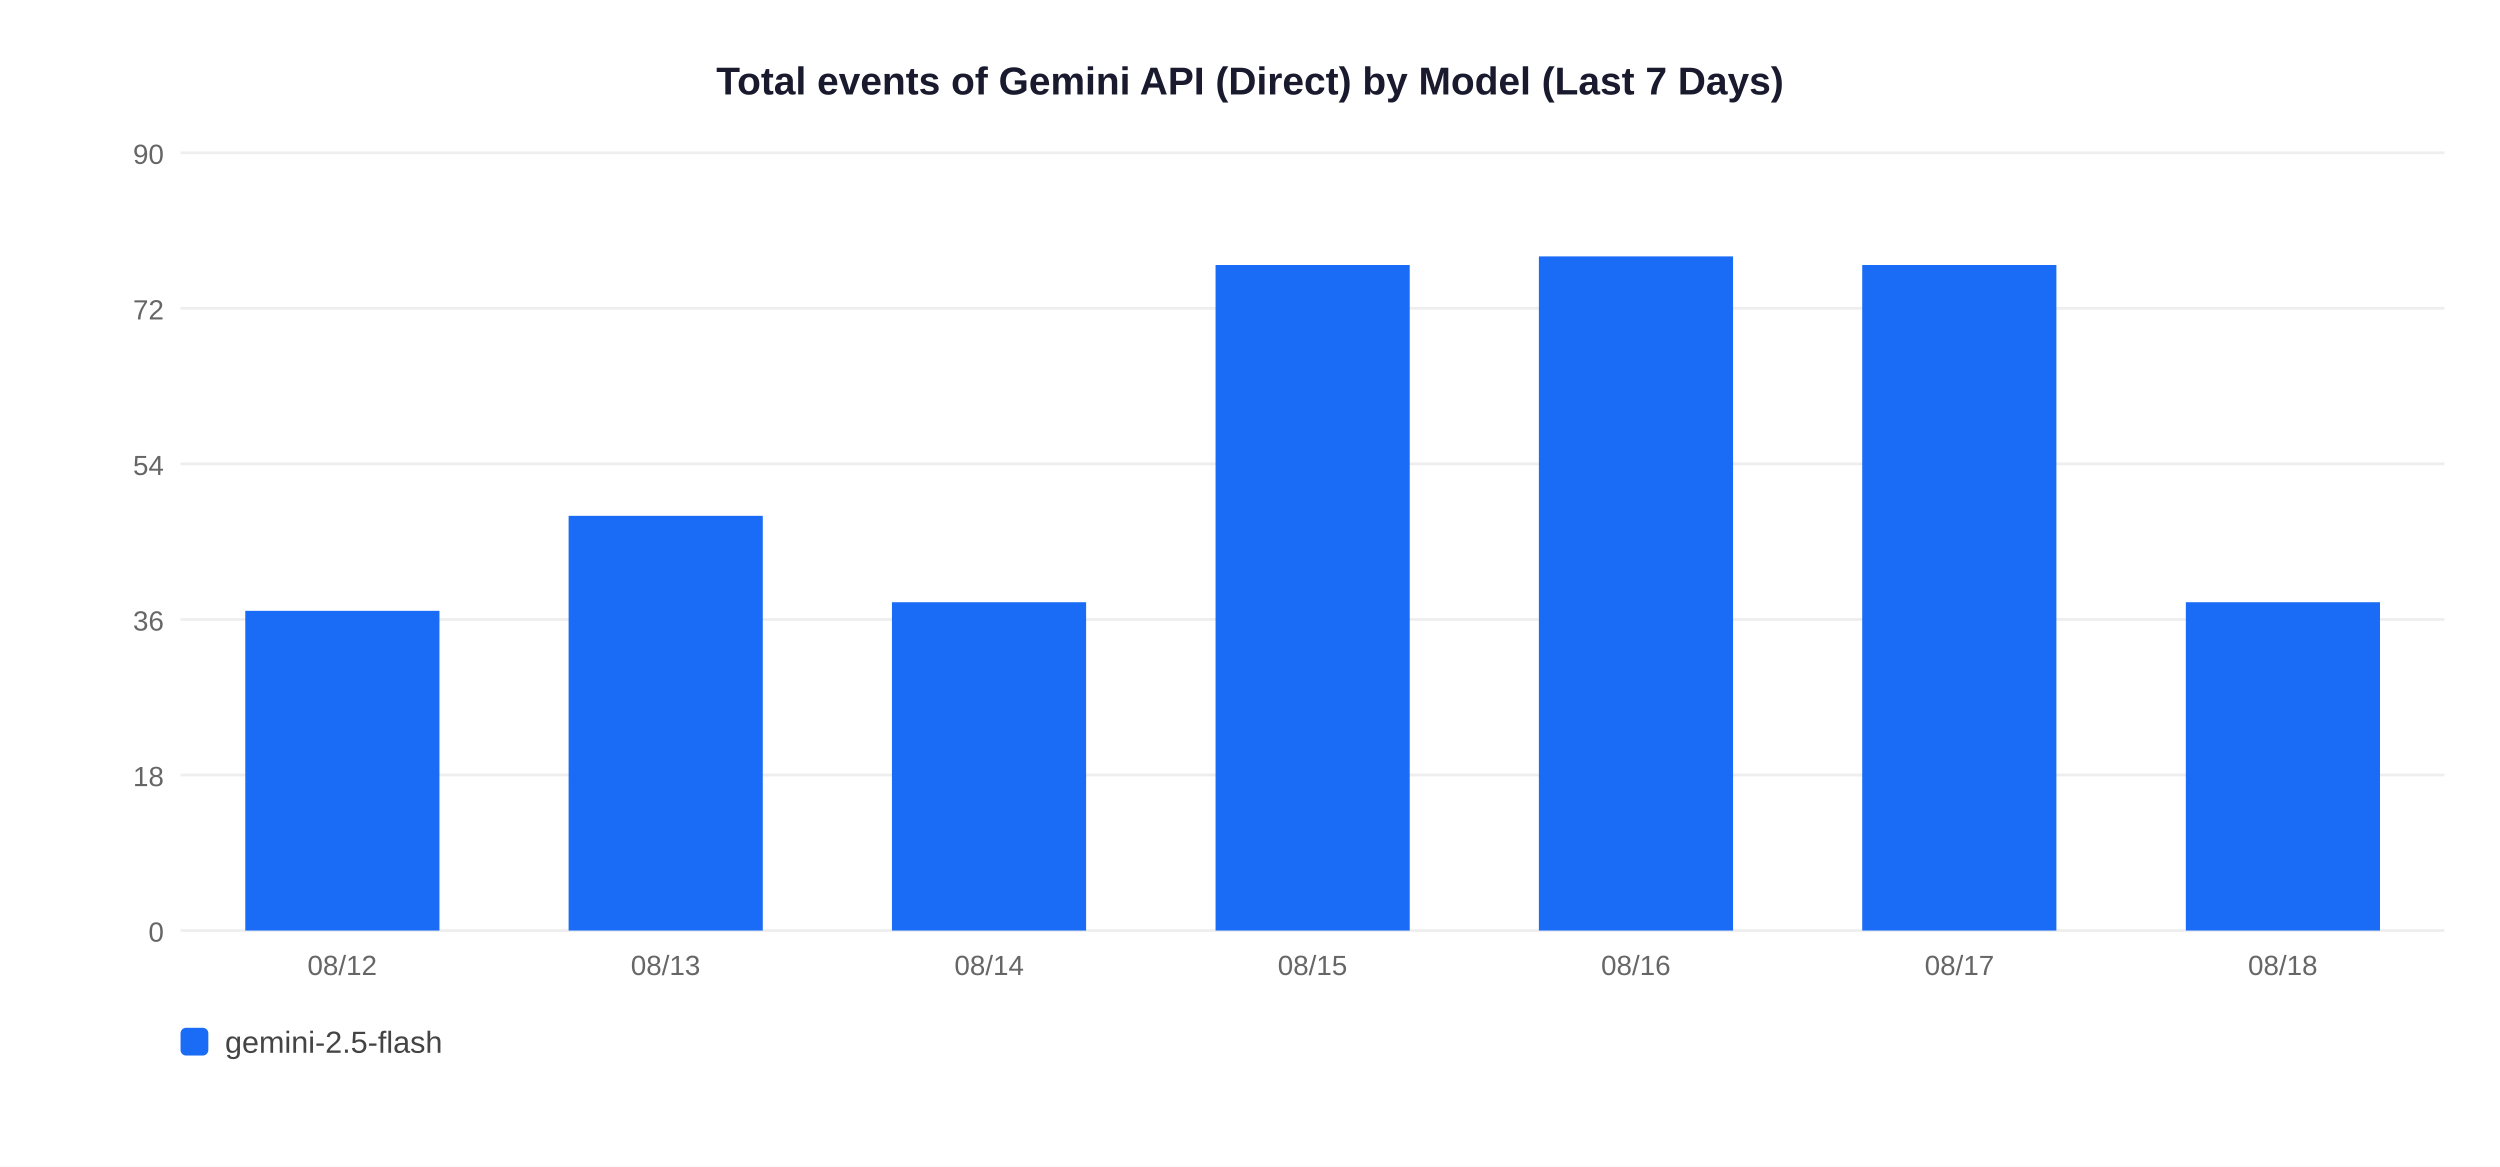
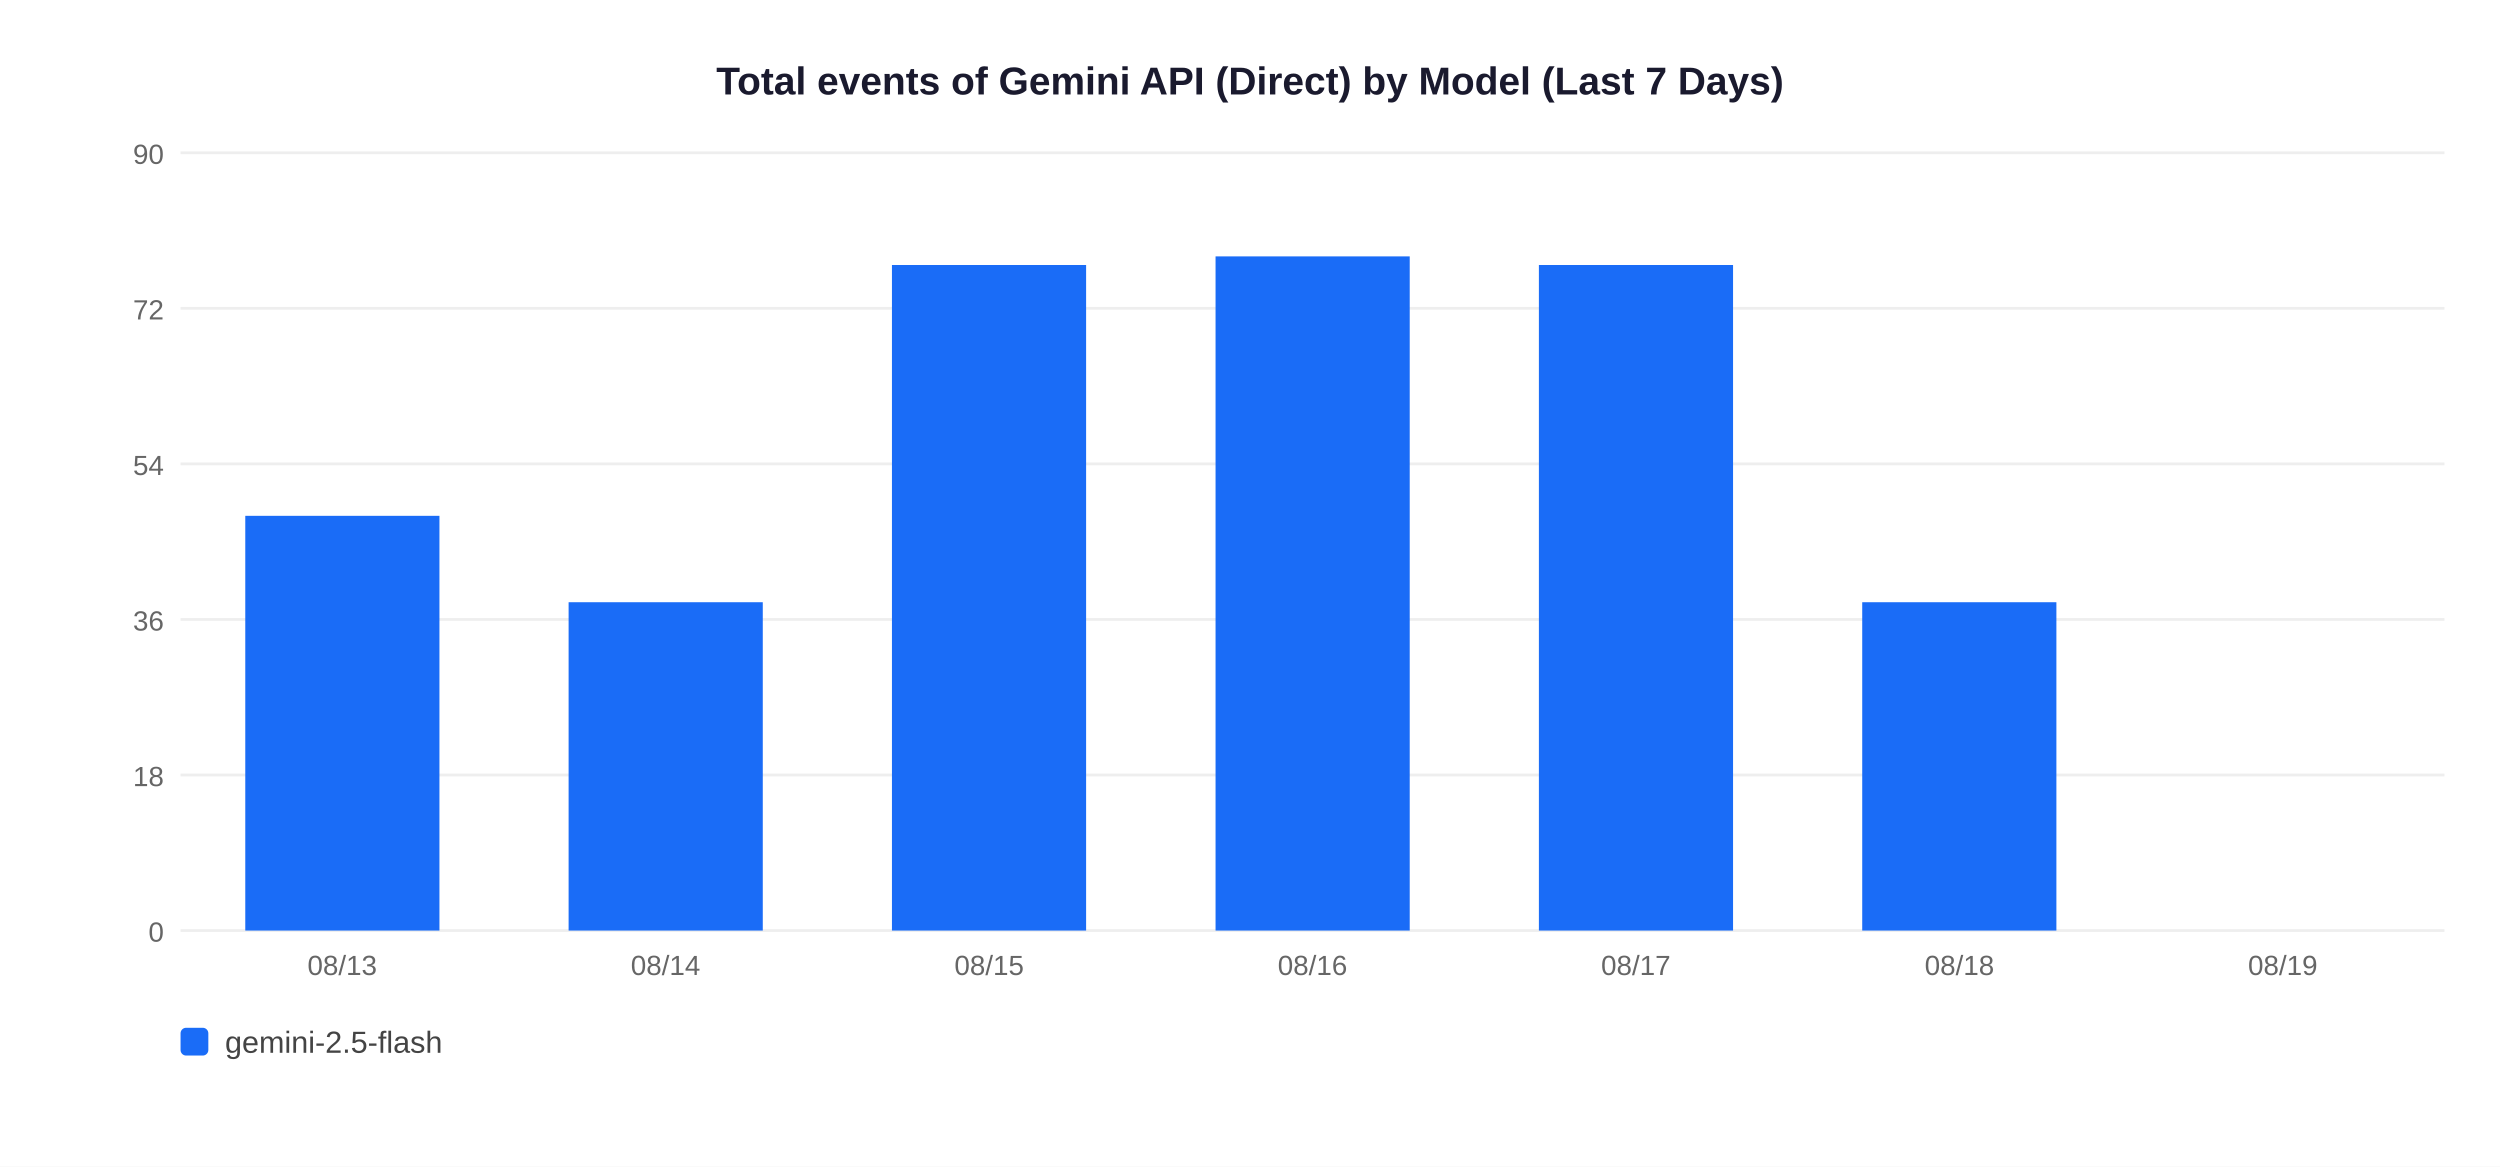
<svg xmlns="http://www.w3.org/2000/svg" width="900" height="420">
  <rect width="900" height="420" fill="white" />
  <text x="450" y="34" text-anchor="middle" font-size="14" font-weight="bold" font-family="Arial,sans-serif" fill="#1a1a2e">Total events of Gemini API (Direct) by Model (Last 7 Days)</text>
  <line x1="65" y1="335" x2="880" y2="335" stroke="#EEEEEE" stroke-width="1" />
  <text x="59" y="339" text-anchor="end" font-size="10" font-family="Arial,sans-serif" fill="#666">0</text>
  <line x1="65" y1="279" x2="880" y2="279" stroke="#EEEEEE" stroke-width="1" />
  <text x="59" y="283" text-anchor="end" font-size="10" font-family="Arial,sans-serif" fill="#666">18</text>
  <line x1="65" y1="223" x2="880" y2="223" stroke="#EEEEEE" stroke-width="1" />
  <text x="59" y="227" text-anchor="end" font-size="10" font-family="Arial,sans-serif" fill="#666">36</text>
  <line x1="65" y1="167" x2="880" y2="167" stroke="#EEEEEE" stroke-width="1" />
  <text x="59" y="171" text-anchor="end" font-size="10" font-family="Arial,sans-serif" fill="#666">54</text>
  <line x1="65" y1="111" x2="880" y2="111" stroke="#EEEEEE" stroke-width="1" />
  <text x="59" y="115" text-anchor="end" font-size="10" font-family="Arial,sans-serif" fill="#666">72</text>
  <line x1="65" y1="55" x2="880" y2="55" stroke="#EEEEEE" stroke-width="1" />
  <text x="59" y="59" text-anchor="end" font-size="10" font-family="Arial,sans-serif" fill="#666">90</text>
-   <rect x="88.3" y="219.9" width="69.9" height="115.1" fill="#1A6CF7" />
-   <text x="123.2" y="351" text-anchor="middle" font-size="10" font-family="Arial,sans-serif" fill="#666">08/12</text>
-   <rect x="204.7" y="185.7" width="69.9" height="149.3" fill="#1A6CF7" />
-   <text x="239.6" y="351" text-anchor="middle" font-size="10" font-family="Arial,sans-serif" fill="#666">08/13</text>
-   <rect x="321.1" y="216.8" width="69.9" height="118.2" fill="#1A6CF7" />
-   <text x="356.1" y="351" text-anchor="middle" font-size="10" font-family="Arial,sans-serif" fill="#666">08/14</text>
-   <rect x="437.6" y="95.4" width="69.9" height="239.6" fill="#1A6CF7" />
-   <text x="472.5" y="351" text-anchor="middle" font-size="10" font-family="Arial,sans-serif" fill="#666">08/15</text>
-   <rect x="554.0" y="92.3" width="69.9" height="242.7" fill="#1A6CF7" />
-   <text x="588.9" y="351" text-anchor="middle" font-size="10" font-family="Arial,sans-serif" fill="#666">08/16</text>
-   <rect x="670.4" y="95.4" width="69.9" height="239.6" fill="#1A6CF7" />
-   <text x="705.4" y="351" text-anchor="middle" font-size="10" font-family="Arial,sans-serif" fill="#666">08/17</text>
-   <rect x="786.9" y="216.8" width="69.9" height="118.2" fill="#1A6CF7" />
-   <text x="821.8" y="351" text-anchor="middle" font-size="10" font-family="Arial,sans-serif" fill="#666">08/18</text>
+   <rect x="88.3" y="185.7" width="69.9" height="149.3" fill="#1A6CF7" />
+   <text x="123.2" y="351" text-anchor="middle" font-size="10" font-family="Arial,sans-serif" fill="#666">08/13</text>
+   <rect x="204.7" y="216.8" width="69.9" height="118.2" fill="#1A6CF7" />
+   <text x="239.6" y="351" text-anchor="middle" font-size="10" font-family="Arial,sans-serif" fill="#666">08/14</text>
+   <rect x="321.1" y="95.4" width="69.9" height="239.6" fill="#1A6CF7" />
+   <text x="356.1" y="351" text-anchor="middle" font-size="10" font-family="Arial,sans-serif" fill="#666">08/15</text>
+   <rect x="437.6" y="92.3" width="69.9" height="242.7" fill="#1A6CF7" />
+   <text x="472.5" y="351" text-anchor="middle" font-size="10" font-family="Arial,sans-serif" fill="#666">08/16</text>
+   <rect x="554.0" y="95.4" width="69.9" height="239.6" fill="#1A6CF7" />
+   <text x="588.9" y="351" text-anchor="middle" font-size="10" font-family="Arial,sans-serif" fill="#666">08/17</text>
+   <rect x="670.4" y="216.8" width="69.9" height="118.2" fill="#1A6CF7" />
+   <text x="705.4" y="351" text-anchor="middle" font-size="10" font-family="Arial,sans-serif" fill="#666">08/18</text>
+   <text x="821.8" y="351" text-anchor="middle" font-size="10" font-family="Arial,sans-serif" fill="#666">08/19</text>
  <rect x="65" y="370" width="10" height="10" rx="2" fill="#1A6CF7" />
  <text x="81" y="379" font-size="11" font-family="Arial,sans-serif" fill="#444">gemini-2.5-flash</text>
</svg>
